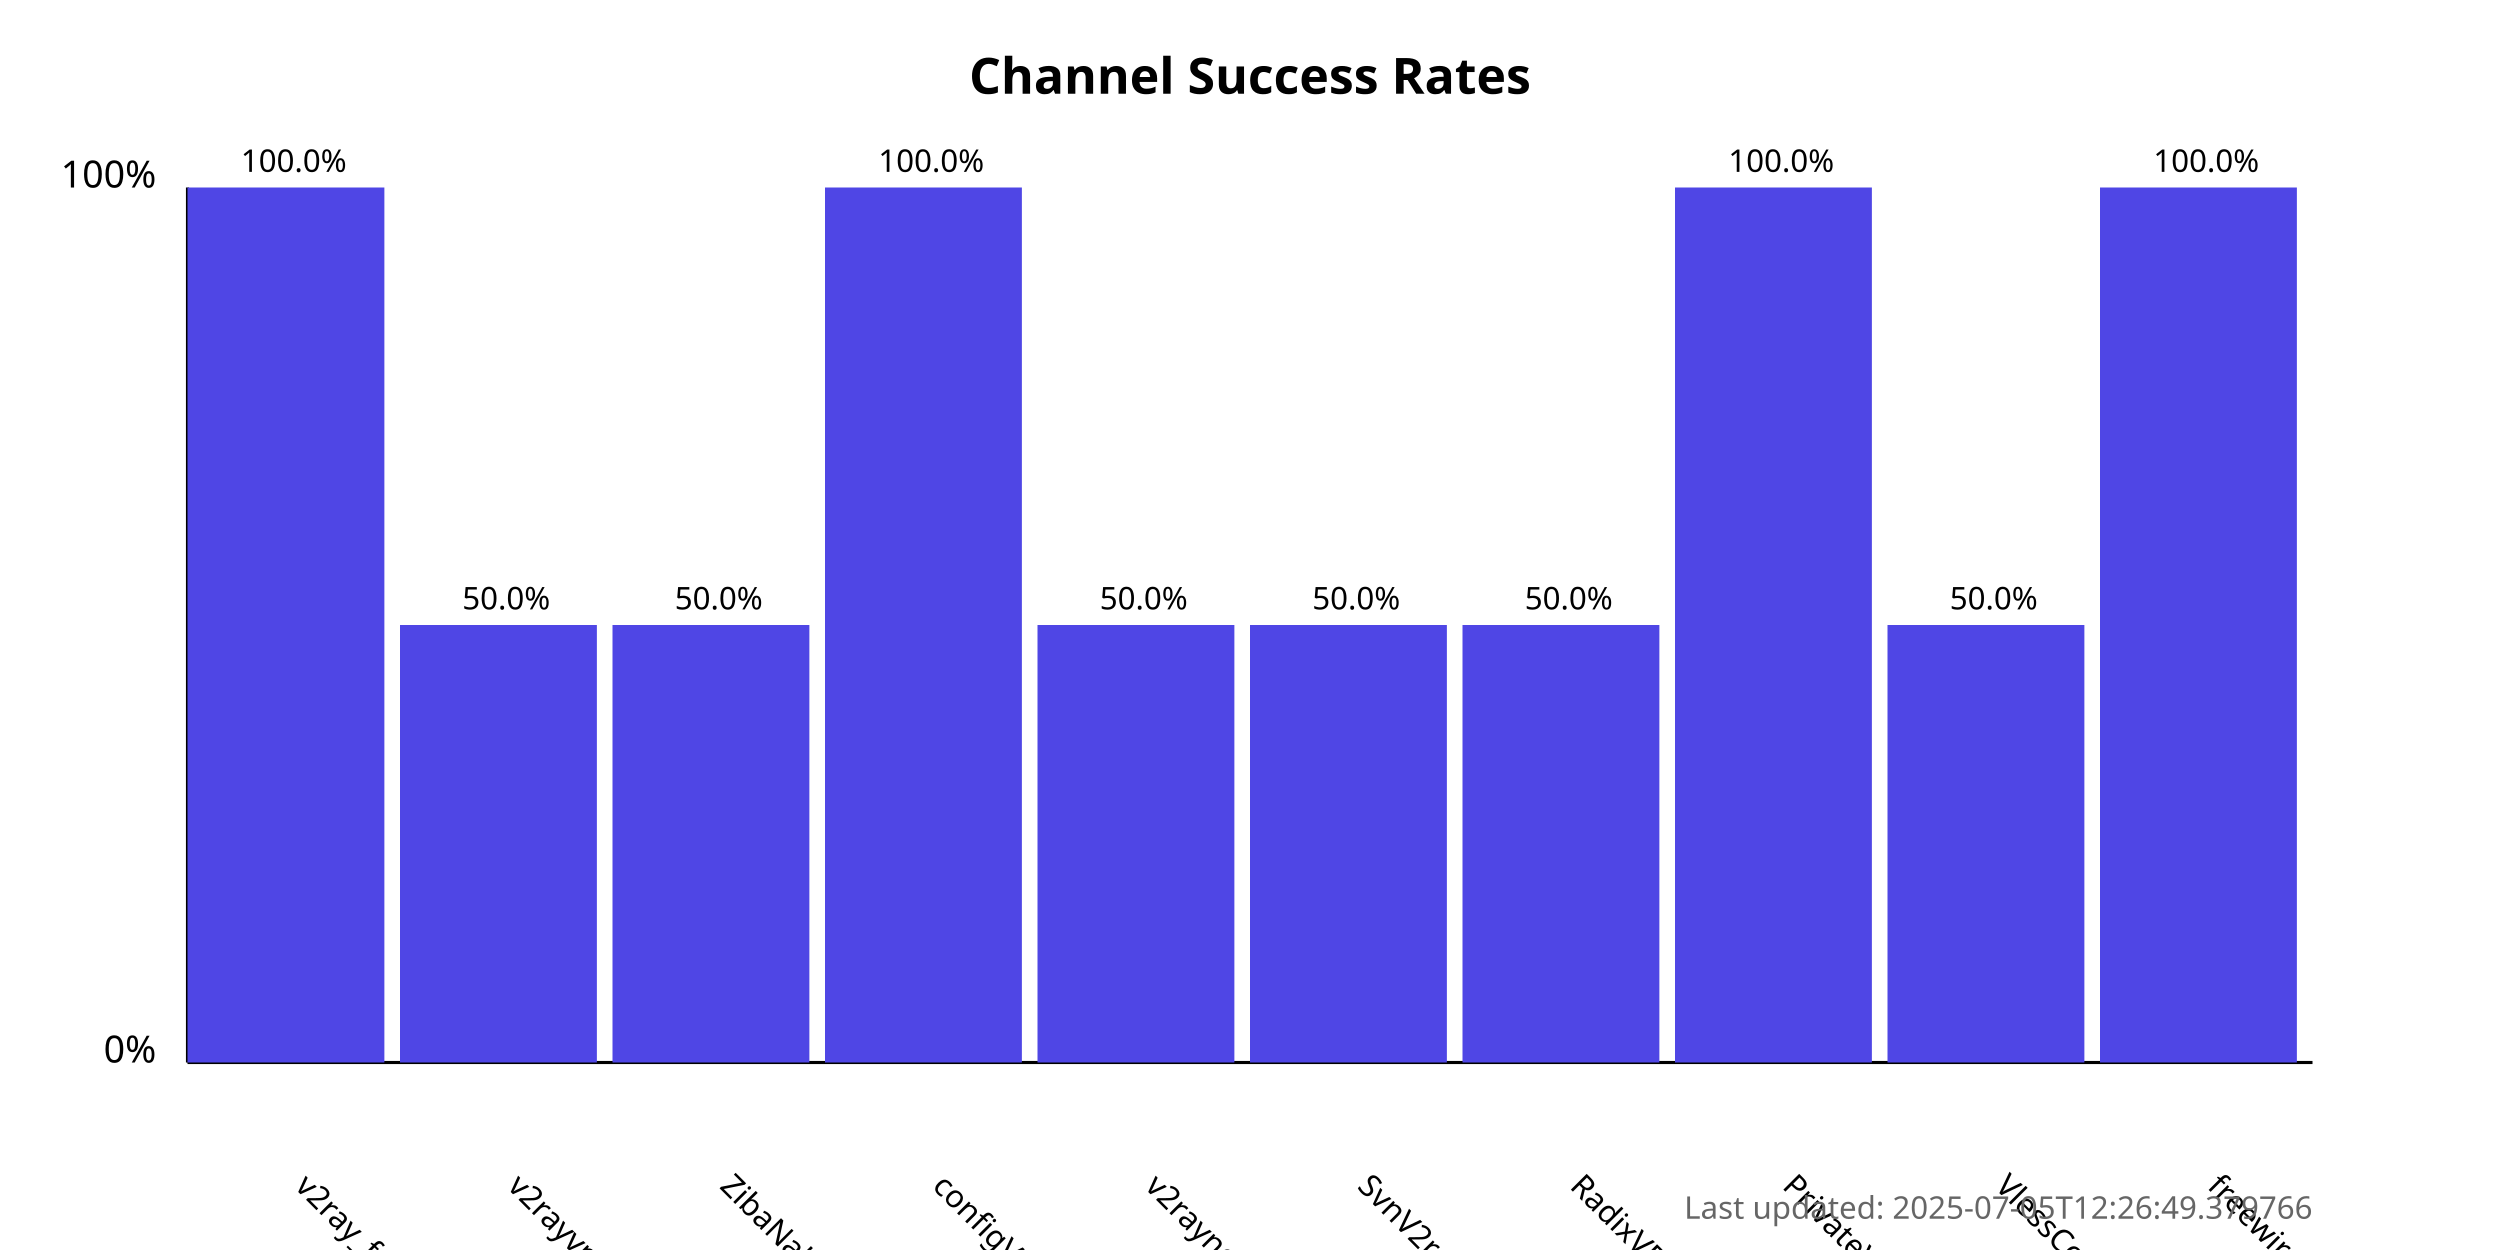
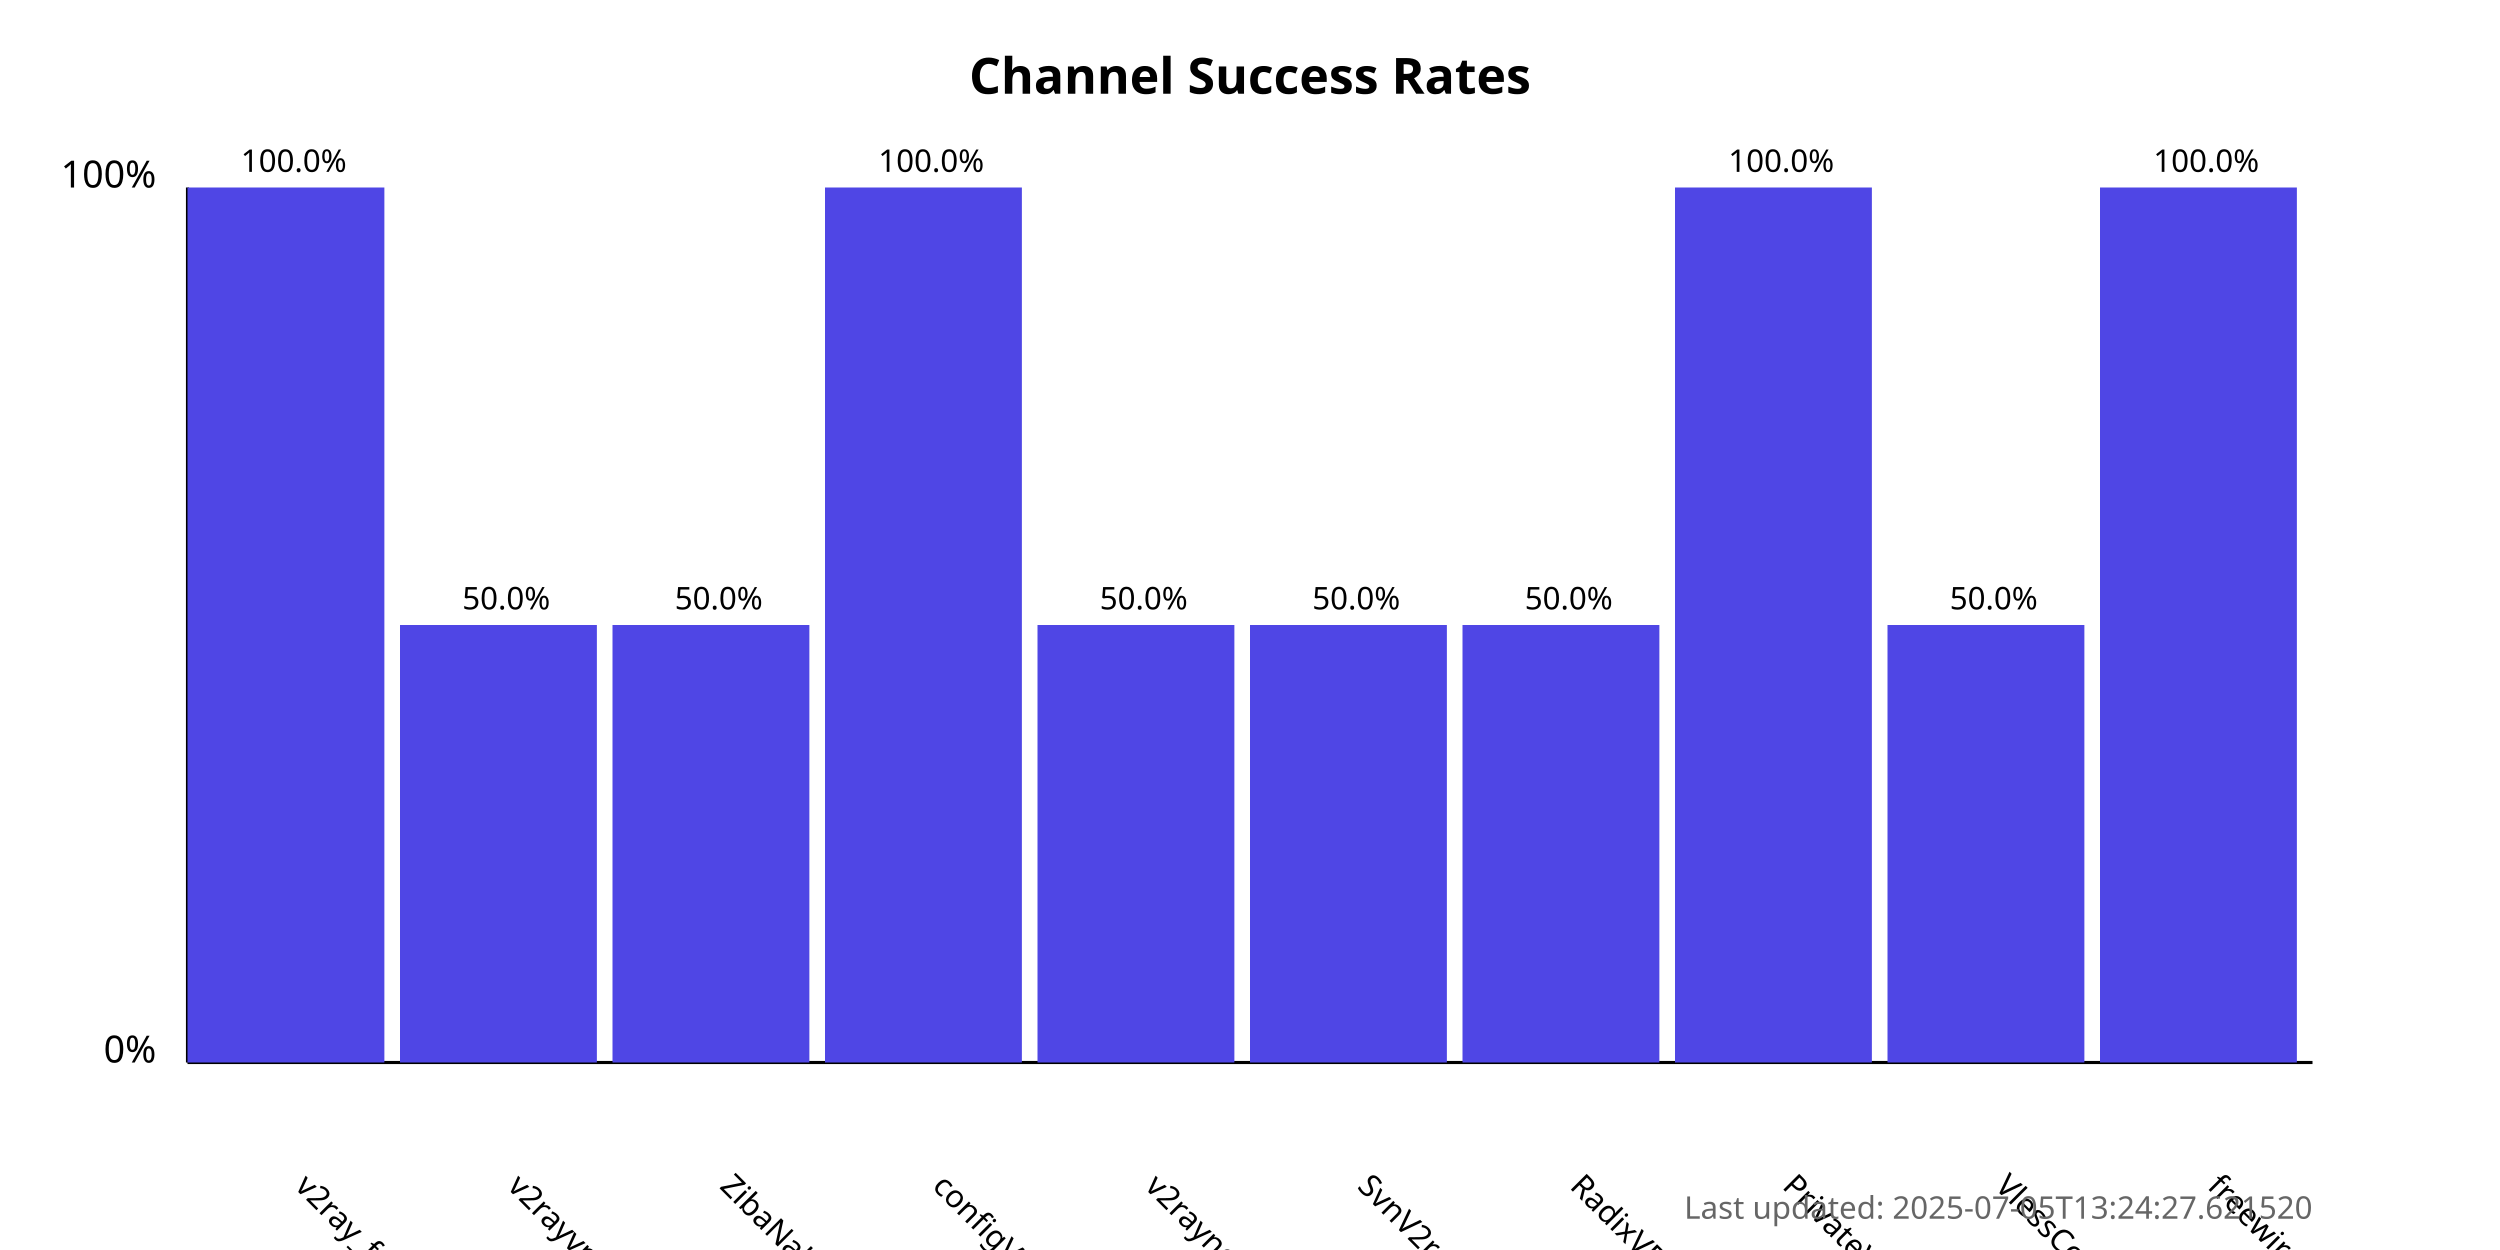
<svg xmlns="http://www.w3.org/2000/svg" width="800" height="400">
  <style>
            .chart-title { font: bold 16px sans-serif; }
            .axis-label { font: 12px sans-serif; }
            .tick-label { font: 10px sans-serif; }
            .bar { fill: #4f46e5; }
            .bar:hover { fill: #6366f1; }
            .timestamp { font: 10px sans-serif; fill: #666; }
        </style>
  <text x="400.0" y="30" text-anchor="middle" class="chart-title">
            Channel Success Rates
        </text>
  <line x1="60" y1="340" x2="60" y2="60" stroke="black" stroke-width="1" />
  <line x1="60" y1="340" x2="740" y2="340" stroke="black" stroke-width="1" />
  <text x="50" y="340" text-anchor="end" class="axis-label">0%</text>
  <text x="50" y="60" text-anchor="end" class="axis-label">100%</text>
  <g>
    <rect x="60" y="60.0" width="63.0" height="280.0" class="bar" />
    <text x="94.0" y="380" transform="rotate(45, 94.0, 380)" text-anchor="start" class="tick-label">
                v2ray_free_conf
            </text>
    <text x="94.0" y="55.0" text-anchor="middle" class="tick-label">
                100.0%
            </text>
  </g>
  <g>
    <rect x="128.0" y="200.0" width="63.0" height="140.0" class="bar" />
    <text x="162.0" y="380" transform="rotate(45, 162.0, 380)" text-anchor="start" class="tick-label">
                v2rayvpno
            </text>
    <text x="162.0" y="195.0" text-anchor="middle" class="tick-label">
                50.0%
            </text>
  </g>
  <g>
    <rect x="196.0" y="200.0" width="63.0" height="140.0" class="bar" />
    <text x="230.0" y="380" transform="rotate(45, 230.0, 380)" text-anchor="start" class="tick-label">
                ZibaNabz
            </text>
    <text x="230.0" y="195.0" text-anchor="middle" class="tick-label">
                50.0%
            </text>
  </g>
  <g>
    <rect x="264.0" y="60.0" width="63.0" height="280.0" class="bar" />
    <text x="298.0" y="380" transform="rotate(45, 298.0, 380)" text-anchor="start" class="tick-label">
                configV2rayForFree
            </text>
    <text x="298.0" y="55.0" text-anchor="middle" class="tick-label">
                100.0%
            </text>
  </g>
  <g>
    <rect x="332.0" y="200.0" width="63.0" height="140.0" class="bar" />
    <text x="366.0" y="380" transform="rotate(45, 366.0, 380)" text-anchor="start" class="tick-label">
                v2rayngvpn
            </text>
    <text x="366.0" y="195.0" text-anchor="middle" class="tick-label">
                50.0%
            </text>
  </g>
  <g>
    <rect x="400.0" y="200.0" width="63.0" height="140.0" class="bar" />
    <text x="434.0" y="380" transform="rotate(45, 434.0, 380)" text-anchor="start" class="tick-label">
                SvnV2ray
            </text>
    <text x="434.0" y="195.0" text-anchor="middle" class="tick-label">
                50.0%
            </text>
  </g>
  <g>
    <rect x="468.0" y="200.0" width="63.0" height="140.0" class="bar" />
    <text x="502.0" y="380" transform="rotate(45, 502.0, 380)" text-anchor="start" class="tick-label">
                RadixVPN
            </text>
    <text x="502.0" y="195.0" text-anchor="middle" class="tick-label">
                50.0%
            </text>
  </g>
  <g>
    <rect x="536.0" y="60.0" width="63.0" height="280.0" class="bar" />
    <text x="570.0" y="380" transform="rotate(45, 570.0, 380)" text-anchor="start" class="tick-label">
                PrivateVPNs
            </text>
    <text x="570.0" y="55.0" text-anchor="middle" class="tick-label">
                100.0%
            </text>
  </g>
  <g>
    <rect x="604.0" y="200.0" width="63.0" height="140.0" class="bar" />
    <text x="638.0" y="380" transform="rotate(45, 638.0, 380)" text-anchor="start" class="tick-label">
                VlessConfig
            </text>
    <text x="638.0" y="195.0" text-anchor="middle" class="tick-label">
                50.0%
            </text>
  </g>
  <g>
    <rect x="672.0" y="60.0" width="63.0" height="280.0" class="bar" />
    <text x="706.0" y="380" transform="rotate(45, 706.0, 380)" text-anchor="start" class="tick-label">
                freewireguard
            </text>
    <text x="706.0" y="55.0" text-anchor="middle" class="tick-label">
                100.0%
            </text>
  </g>
  <text x="740" y="390" text-anchor="end" class="timestamp">
-             Last updated: 2025-07-05T12:26:49.379766
+             Last updated: 2025-07-05T13:24:27.621520
        </text>
</svg>
